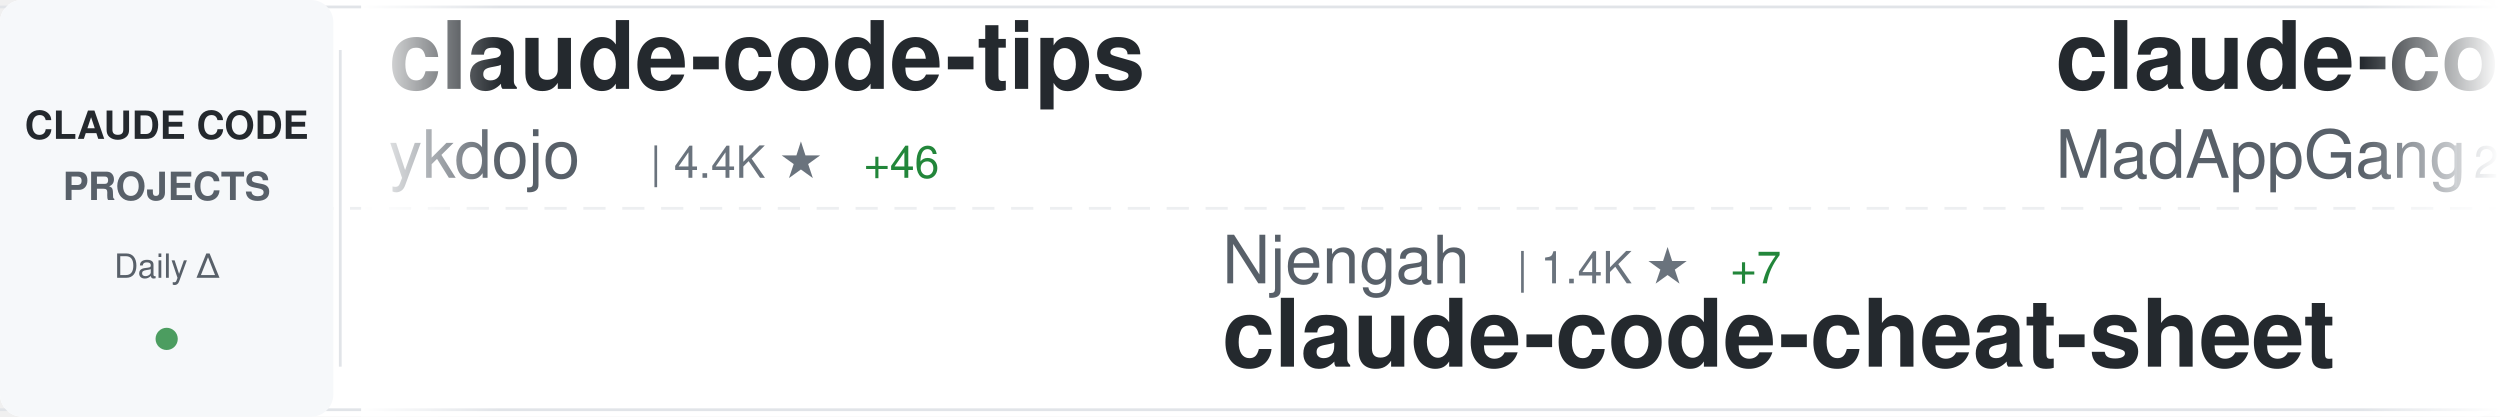
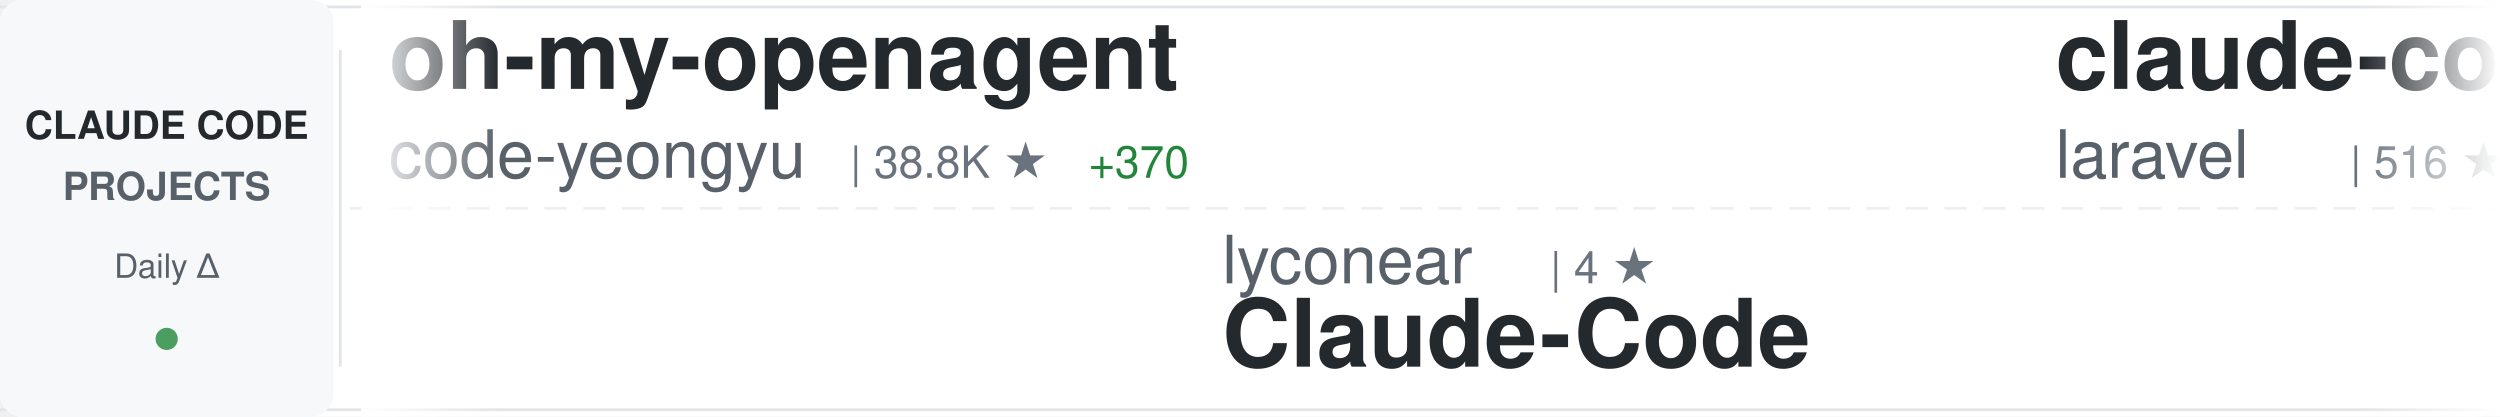
<svg xmlns="http://www.w3.org/2000/svg" width="900" height="150">
  <defs>
    <linearGradient id="awesomeLeftFade" x1="0%" y1="0%" x2="100%" y2="0%">
      <stop offset="0%" style="stop-color:#ffffff;stop-opacity:1" />
      <stop offset="100%" style="stop-color:#ffffff;stop-opacity:0" />
    </linearGradient>
    <linearGradient id="awesomeRightFade" x1="0%" y1="0%" x2="100%" y2="0%">
      <stop offset="0%" style="stop-color:#ffffff;stop-opacity:0" />
      <stop offset="100%" style="stop-color:#ffffff;stop-opacity:1" />
    </linearGradient>
  </defs>
  <rect width="900" height="150" fill="#ffffff" rx="8" />
  <rect x="0" y="2" width="900" height="1" fill="#e1e4e8" />
  <rect x="0" y="147" width="900" height="1" fill="#e1e4e8" />
  <line x1="0" y1="75" x2="900" y2="75" stroke="#e1e4e8" stroke-width="1" stroke-dasharray="8 6" opacity="0.6" />
  <rect x="0" y="0" width="120" height="150" fill="#f6f8fa" rx="8" />
  <text x="60" y="50" font-family="-apple-system, BlinkMacSystemFont, 'Segoe UI', Helvetica, Arial, sans-serif" font-size="14" font-weight="600" fill="#24292e" text-anchor="middle">CLAUDE CODE</text>
  <text x="60" y="72" font-family="-apple-system, BlinkMacSystemFont, 'Segoe UI', Helvetica, Arial, sans-serif" font-size="14" font-weight="600" fill="#586069" text-anchor="middle">PROJECTS</text>
  <text x="60" y="100" font-family="-apple-system, BlinkMacSystemFont, 'Segoe UI', Helvetica, Arial, sans-serif" font-size="12" font-weight="500" fill="#586069" text-anchor="middle">Daily Δ</text>
  <circle cx="60" cy="122" r="4" fill="#22863a" opacity="0.8" />
  <rect x="122" y="18" width="1" height="114" fill="#e1e4e8" />
  <clipPath id="awesomeTickerClip">
    <rect x="130" y="0" width="770" height="150" />
  </clipPath>
  <g clip-path="url(#awesomeTickerClip)">
    <g id="awesomeTickerItems">
      <animateTransform attributeName="transform" attributeType="XML" type="translate" from="0 0" to="-3000 0" dur="54s" repeatCount="indefinite" />
      <g transform="translate(0, 0)">
-         <text x="140" y="32" font-family="-apple-system, BlinkMacSystemFont, 'Segoe UI', Helvetica, Arial, sans-serif" font-size="34" font-weight="600" fill="#24292e">claude-code-tips</text>
-         <text x="140" y="64" font-family="-apple-system, BlinkMacSystemFont, 'Segoe UI', Helvetica, Arial, sans-serif" font-size="24" font-weight="400" fill="#586069">ykdojo</text>
-         <text x="234" y="64" font-family="-apple-system, BlinkMacSystemFont, 'Segoe UI', Helvetica, Arial, sans-serif" font-size="16" font-weight="500" fill="#6a737d">| 4.4K ★</text>
-         <text x="311" y="64" font-family="-apple-system, BlinkMacSystemFont, 'Segoe UI', Helvetica, Arial, sans-serif" font-size="16" font-weight="500" fill="#22863a"> +46</text>
+         <text x="140" y="32" font-family="-apple-system, BlinkMacSystemFont, 'Segoe UI', Helvetica, Arial, sans-serif" font-size="34" font-weight="600" fill="#24292e">oh-my-openagent</text>
+         <text x="140" y="64" font-family="-apple-system, BlinkMacSystemFont, 'Segoe UI', Helvetica, Arial, sans-serif" font-size="24" font-weight="400" fill="#586069">code-yeongyu</text>
+         <text x="306" y="64" font-family="-apple-system, BlinkMacSystemFont, 'Segoe UI', Helvetica, Arial, sans-serif" font-size="16" font-weight="500" fill="#6a737d">| 38.8K ★</text>
+         <text x="392" y="64" font-family="-apple-system, BlinkMacSystemFont, 'Segoe UI', Helvetica, Arial, sans-serif" font-size="16" font-weight="500" fill="#22863a"> +370</text>
      </g>
      <g transform="translate(300, 0)">
-         <text x="140" y="102" font-family="-apple-system, BlinkMacSystemFont, 'Segoe UI', Helvetica, Arial, sans-serif" font-size="24" font-weight="400" fill="#586069">Njengah</text>
-         <text x="246" y="102" font-family="-apple-system, BlinkMacSystemFont, 'Segoe UI', Helvetica, Arial, sans-serif" font-size="16" font-weight="500" fill="#6a737d">| 1.4K ★</text>
-         <text x="323" y="102" font-family="-apple-system, BlinkMacSystemFont, 'Segoe UI', Helvetica, Arial, sans-serif" font-size="16" font-weight="500" fill="#22863a"> +7</text>
-         <text x="140" y="132" font-family="-apple-system, BlinkMacSystemFont, 'Segoe UI', Helvetica, Arial, sans-serif" font-size="34" font-weight="600" fill="#24292e">claude-code-cheat-sheet</text>
+         <text x="140" y="102" font-family="-apple-system, BlinkMacSystemFont, 'Segoe UI', Helvetica, Arial, sans-serif" font-size="24" font-weight="400" fill="#586069">lyconear</text>
+         <text x="258" y="102" font-family="-apple-system, BlinkMacSystemFont, 'Segoe UI', Helvetica, Arial, sans-serif" font-size="16" font-weight="500" fill="#6a737d">| 4 ★</text>
+         <text x="140" y="132" font-family="-apple-system, BlinkMacSystemFont, 'Segoe UI', Helvetica, Arial, sans-serif" font-size="34" font-weight="600" fill="#24292e">Claude-Code</text>
      </g>
      <g transform="translate(600, 0)">
        <text x="140" y="32" font-family="-apple-system, BlinkMacSystemFont, 'Segoe UI', Helvetica, Arial, sans-serif" font-size="34" font-weight="600" fill="#24292e">claude-code</text>
-         <text x="140" y="64" font-family="-apple-system, BlinkMacSystemFont, 'Segoe UI', Helvetica, Arial, sans-serif" font-size="24" font-weight="400" fill="#586069">MadAppGang</text>
-         <text x="282" y="64" font-family="-apple-system, BlinkMacSystemFont, 'Segoe UI', Helvetica, Arial, sans-serif" font-size="16" font-weight="500" fill="#6a737d">| 243 ★</text>
-         <text x="350" y="64" font-family="-apple-system, BlinkMacSystemFont, 'Segoe UI', Helvetica, Arial, sans-serif" font-size="16" font-weight="500" fill="#22863a"> +1</text>
+         <text x="140" y="64" font-family="-apple-system, BlinkMacSystemFont, 'Segoe UI', Helvetica, Arial, sans-serif" font-size="24" font-weight="400" fill="#586069">laravel</text>
+         <text x="246" y="64" font-family="-apple-system, BlinkMacSystemFont, 'Segoe UI', Helvetica, Arial, sans-serif" font-size="16" font-weight="500" fill="#6a737d">| 516 ★</text>
      </g>
      <g transform="translate(900, 0)">
-         <text x="140" y="102" font-family="-apple-system, BlinkMacSystemFont, 'Segoe UI', Helvetica, Arial, sans-serif" font-size="24" font-weight="400" fill="#586069">rizethereum</text>
-         <text x="294" y="102" font-family="-apple-system, BlinkMacSystemFont, 'Segoe UI', Helvetica, Arial, sans-serif" font-size="16" font-weight="500" fill="#6a737d">| 1.8K ★</text>
-         <text x="371" y="102" font-family="-apple-system, BlinkMacSystemFont, 'Segoe UI', Helvetica, Arial, sans-serif" font-size="16" font-weight="500" fill="#22863a"> +1</text>
-         <text x="140" y="132" font-family="-apple-system, BlinkMacSystemFont, 'Segoe UI', Helvetica, Arial, sans-serif" font-size="34" font-weight="600" fill="#24292e">claude-code-requirements...</text>
+         <text x="140" y="102" font-family="-apple-system, BlinkMacSystemFont, 'Segoe UI', Helvetica, Arial, sans-serif" font-size="24" font-weight="400" fill="#586069">bfly123</text>
+         <text x="246" y="102" font-family="-apple-system, BlinkMacSystemFont, 'Segoe UI', Helvetica, Arial, sans-serif" font-size="16" font-weight="500" fill="#6a737d">| 1.5K ★</text>
+         <text x="323" y="102" font-family="-apple-system, BlinkMacSystemFont, 'Segoe UI', Helvetica, Arial, sans-serif" font-size="16" font-weight="500" fill="#22863a"> +15</text>
+         <text x="140" y="132" font-family="-apple-system, BlinkMacSystemFont, 'Segoe UI', Helvetica, Arial, sans-serif" font-size="34" font-weight="600" fill="#24292e">claude_code_bridge</text>
      </g>
      <g transform="translate(1200, 0)">
-         <text x="140" y="32" font-family="-apple-system, BlinkMacSystemFont, 'Segoe UI', Helvetica, Arial, sans-serif" font-size="34" font-weight="600" fill="#24292e">claude-code-templates</text>
-         <text x="140" y="64" font-family="-apple-system, BlinkMacSystemFont, 'Segoe UI', Helvetica, Arial, sans-serif" font-size="24" font-weight="400" fill="#586069">davila7</text>
-         <text x="246" y="64" font-family="-apple-system, BlinkMacSystemFont, 'Segoe UI', Helvetica, Arial, sans-serif" font-size="16" font-weight="500" fill="#6a737d">| 22.6K ★</text>
-         <text x="332" y="64" font-family="-apple-system, BlinkMacSystemFont, 'Segoe UI', Helvetica, Arial, sans-serif" font-size="16" font-weight="500" fill="#22863a"> +94</text>
+         <text x="140" y="32" font-family="-apple-system, BlinkMacSystemFont, 'Segoe UI', Helvetica, Arial, sans-serif" font-size="34" font-weight="600" fill="#24292e">claude-code-transcripts</text>
+         <text x="140" y="64" font-family="-apple-system, BlinkMacSystemFont, 'Segoe UI', Helvetica, Arial, sans-serif" font-size="24" font-weight="400" fill="#586069">simonw</text>
+         <text x="234" y="64" font-family="-apple-system, BlinkMacSystemFont, 'Segoe UI', Helvetica, Arial, sans-serif" font-size="16" font-weight="500" fill="#6a737d">| 1.1K ★</text>
+         <text x="311" y="64" font-family="-apple-system, BlinkMacSystemFont, 'Segoe UI', Helvetica, Arial, sans-serif" font-size="16" font-weight="500" fill="#22863a"> +3</text>
      </g>
      <g transform="translate(1500, 0)">
-         <text x="140" y="102" font-family="-apple-system, BlinkMacSystemFont, 'Segoe UI', Helvetica, Arial, sans-serif" font-size="24" font-weight="400" fill="#586069">VoltAgent</text>
-         <text x="270" y="102" font-family="-apple-system, BlinkMacSystemFont, 'Segoe UI', Helvetica, Arial, sans-serif" font-size="16" font-weight="500" fill="#6a737d">| 13.1K ★</text>
-         <text x="356" y="102" font-family="-apple-system, BlinkMacSystemFont, 'Segoe UI', Helvetica, Arial, sans-serif" font-size="16" font-weight="500" fill="#22863a"> +111</text>
-         <text x="140" y="132" font-family="-apple-system, BlinkMacSystemFont, 'Segoe UI', Helvetica, Arial, sans-serif" font-size="34" font-weight="600" fill="#24292e">awesome-claude-code-suba...</text>
+         <text x="140" y="102" font-family="-apple-system, BlinkMacSystemFont, 'Segoe UI', Helvetica, Arial, sans-serif" font-size="24" font-weight="400" fill="#586069">winfunc</text>
+         <text x="246" y="102" font-family="-apple-system, BlinkMacSystemFont, 'Segoe UI', Helvetica, Arial, sans-serif" font-size="16" font-weight="500" fill="#6a737d">| 20.9K ★</text>
+         <text x="332" y="102" font-family="-apple-system, BlinkMacSystemFont, 'Segoe UI', Helvetica, Arial, sans-serif" font-size="16" font-weight="500" fill="#22863a"> +25</text>
+         <text x="140" y="132" font-family="-apple-system, BlinkMacSystemFont, 'Segoe UI', Helvetica, Arial, sans-serif" font-size="34" font-weight="600" fill="#24292e">opcode</text>
      </g>
      <g transform="translate(1800, 0)">
-         <text x="140" y="32" font-family="-apple-system, BlinkMacSystemFont, 'Segoe UI', Helvetica, Arial, sans-serif" font-size="34" font-weight="600" fill="#24292e">claude-code-plugins-plus...</text>
-         <text x="140" y="64" font-family="-apple-system, BlinkMacSystemFont, 'Segoe UI', Helvetica, Arial, sans-serif" font-size="24" font-weight="400" fill="#586069">jeremylongshore</text>
-         <text x="342" y="64" font-family="-apple-system, BlinkMacSystemFont, 'Segoe UI', Helvetica, Arial, sans-serif" font-size="16" font-weight="500" fill="#6a737d">| 1.6K ★</text>
-         <text x="419" y="64" font-family="-apple-system, BlinkMacSystemFont, 'Segoe UI', Helvetica, Arial, sans-serif" font-size="16" font-weight="500" fill="#22863a"> +13</text>
+         <text x="140" y="32" font-family="-apple-system, BlinkMacSystemFont, 'Segoe UI', Helvetica, Arial, sans-serif" font-size="34" font-weight="600" fill="#24292e">claude-plugins-official</text>
+         <text x="140" y="64" font-family="-apple-system, BlinkMacSystemFont, 'Segoe UI', Helvetica, Arial, sans-serif" font-size="24" font-weight="400" fill="#586069">anthropics</text>
+         <text x="282" y="64" font-family="-apple-system, BlinkMacSystemFont, 'Segoe UI', Helvetica, Arial, sans-serif" font-size="16" font-weight="500" fill="#6a737d">| 9.7K ★</text>
+         <text x="359" y="64" font-family="-apple-system, BlinkMacSystemFont, 'Segoe UI', Helvetica, Arial, sans-serif" font-size="16" font-weight="500" fill="#22863a"> +100</text>
      </g>
      <g transform="translate(2100, 0)">
-         <text x="140" y="102" font-family="-apple-system, BlinkMacSystemFont, 'Segoe UI', Helvetica, Arial, sans-serif" font-size="24" font-weight="400" fill="#586069">zhukunpenglinyutong</text>
-         <text x="390" y="102" font-family="-apple-system, BlinkMacSystemFont, 'Segoe UI', Helvetica, Arial, sans-serif" font-size="16" font-weight="500" fill="#6a737d">| 1.6K ★</text>
-         <text x="467" y="102" font-family="-apple-system, BlinkMacSystemFont, 'Segoe UI', Helvetica, Arial, sans-serif" font-size="16" font-weight="500" fill="#22863a"> +12</text>
-         <text x="140" y="132" font-family="-apple-system, BlinkMacSystemFont, 'Segoe UI', Helvetica, Arial, sans-serif" font-size="34" font-weight="600" fill="#24292e">idea-claude-code-gui</text>
+         <text x="140" y="102" font-family="-apple-system, BlinkMacSystemFont, 'Segoe UI', Helvetica, Arial, sans-serif" font-size="24" font-weight="400" fill="#586069">OneRedOak</text>
+         <text x="270" y="102" font-family="-apple-system, BlinkMacSystemFont, 'Segoe UI', Helvetica, Arial, sans-serif" font-size="16" font-weight="500" fill="#6a737d">| 3.7K ★</text>
+         <text x="347" y="102" font-family="-apple-system, BlinkMacSystemFont, 'Segoe UI', Helvetica, Arial, sans-serif" font-size="16" font-weight="500" fill="#22863a"> +7</text>
+         <text x="140" y="132" font-family="-apple-system, BlinkMacSystemFont, 'Segoe UI', Helvetica, Arial, sans-serif" font-size="34" font-weight="600" fill="#24292e">claude-code-workflows</text>
      </g>
      <g transform="translate(2400, 0)">
-         <text x="140" y="32" font-family="-apple-system, BlinkMacSystemFont, 'Segoe UI', Helvetica, Arial, sans-serif" font-size="34" font-weight="600" fill="#24292e">cc-switch</text>
-         <text x="140" y="64" font-family="-apple-system, BlinkMacSystemFont, 'Segoe UI', Helvetica, Arial, sans-serif" font-size="24" font-weight="400" fill="#586069">farion1231</text>
-         <text x="282" y="64" font-family="-apple-system, BlinkMacSystemFont, 'Segoe UI', Helvetica, Arial, sans-serif" font-size="16" font-weight="500" fill="#6a737d">| 26.2K ★</text>
-         <text x="368" y="64" font-family="-apple-system, BlinkMacSystemFont, 'Segoe UI', Helvetica, Arial, sans-serif" font-size="16" font-weight="500" fill="#22863a"> +484</text>
+         <text x="140" y="32" font-family="-apple-system, BlinkMacSystemFont, 'Segoe UI', Helvetica, Arial, sans-serif" font-size="34" font-weight="600" fill="#24292e">superpowers</text>
+         <text x="140" y="64" font-family="-apple-system, BlinkMacSystemFont, 'Segoe UI', Helvetica, Arial, sans-serif" font-size="24" font-weight="400" fill="#586069">obra</text>
+         <text x="210" y="64" font-family="-apple-system, BlinkMacSystemFont, 'Segoe UI', Helvetica, Arial, sans-serif" font-size="16" font-weight="500" fill="#6a737d">| 76.3K ★</text>
+         <text x="296" y="64" font-family="-apple-system, BlinkMacSystemFont, 'Segoe UI', Helvetica, Arial, sans-serif" font-size="16" font-weight="500" fill="#22863a"> +1.3K</text>
      </g>
      <g transform="translate(2700, 0)">
-         <text x="140" y="102" font-family="-apple-system, BlinkMacSystemFont, 'Segoe UI', Helvetica, Arial, sans-serif" font-size="24" font-weight="400" fill="#586069">wshobson</text>
-         <text x="258" y="102" font-family="-apple-system, BlinkMacSystemFont, 'Segoe UI', Helvetica, Arial, sans-serif" font-size="16" font-weight="500" fill="#6a737d">| 30.9K ★</text>
-         <text x="344" y="102" font-family="-apple-system, BlinkMacSystemFont, 'Segoe UI', Helvetica, Arial, sans-serif" font-size="16" font-weight="500" fill="#22863a"> +131</text>
-         <text x="140" y="132" font-family="-apple-system, BlinkMacSystemFont, 'Segoe UI', Helvetica, Arial, sans-serif" font-size="34" font-weight="600" fill="#24292e">agents</text>
+         <text x="140" y="102" font-family="-apple-system, BlinkMacSystemFont, 'Segoe UI', Helvetica, Arial, sans-serif" font-size="24" font-weight="400" fill="#586069">qwibitai</text>
+         <text x="258" y="102" font-family="-apple-system, BlinkMacSystemFont, 'Segoe UI', Helvetica, Arial, sans-serif" font-size="16" font-weight="500" fill="#6a737d">| 21.4K ★</text>
+         <text x="344" y="102" font-family="-apple-system, BlinkMacSystemFont, 'Segoe UI', Helvetica, Arial, sans-serif" font-size="16" font-weight="500" fill="#22863a"> +451</text>
+         <text x="140" y="132" font-family="-apple-system, BlinkMacSystemFont, 'Segoe UI', Helvetica, Arial, sans-serif" font-size="34" font-weight="600" fill="#24292e">nanoclaw</text>
      </g>
      <g transform="translate(3000, 0)">
-         <text x="140" y="32" font-family="-apple-system, BlinkMacSystemFont, 'Segoe UI', Helvetica, Arial, sans-serif" font-size="34" font-weight="600" fill="#24292e">claude-code-tips</text>
-         <text x="140" y="64" font-family="-apple-system, BlinkMacSystemFont, 'Segoe UI', Helvetica, Arial, sans-serif" font-size="24" font-weight="400" fill="#586069">ykdojo</text>
-         <text x="234" y="64" font-family="-apple-system, BlinkMacSystemFont, 'Segoe UI', Helvetica, Arial, sans-serif" font-size="16" font-weight="500" fill="#6a737d">| 4.4K ★</text>
-         <text x="311" y="64" font-family="-apple-system, BlinkMacSystemFont, 'Segoe UI', Helvetica, Arial, sans-serif" font-size="16" font-weight="500" fill="#22863a"> +46</text>
+         <text x="140" y="32" font-family="-apple-system, BlinkMacSystemFont, 'Segoe UI', Helvetica, Arial, sans-serif" font-size="34" font-weight="600" fill="#24292e">oh-my-openagent</text>
+         <text x="140" y="64" font-family="-apple-system, BlinkMacSystemFont, 'Segoe UI', Helvetica, Arial, sans-serif" font-size="24" font-weight="400" fill="#586069">code-yeongyu</text>
+         <text x="306" y="64" font-family="-apple-system, BlinkMacSystemFont, 'Segoe UI', Helvetica, Arial, sans-serif" font-size="16" font-weight="500" fill="#6a737d">| 38.8K ★</text>
+         <text x="392" y="64" font-family="-apple-system, BlinkMacSystemFont, 'Segoe UI', Helvetica, Arial, sans-serif" font-size="16" font-weight="500" fill="#22863a"> +370</text>
      </g>
      <g transform="translate(3300, 0)">
-         <text x="140" y="102" font-family="-apple-system, BlinkMacSystemFont, 'Segoe UI', Helvetica, Arial, sans-serif" font-size="24" font-weight="400" fill="#586069">Njengah</text>
-         <text x="246" y="102" font-family="-apple-system, BlinkMacSystemFont, 'Segoe UI', Helvetica, Arial, sans-serif" font-size="16" font-weight="500" fill="#6a737d">| 1.4K ★</text>
-         <text x="323" y="102" font-family="-apple-system, BlinkMacSystemFont, 'Segoe UI', Helvetica, Arial, sans-serif" font-size="16" font-weight="500" fill="#22863a"> +7</text>
-         <text x="140" y="132" font-family="-apple-system, BlinkMacSystemFont, 'Segoe UI', Helvetica, Arial, sans-serif" font-size="34" font-weight="600" fill="#24292e">claude-code-cheat-sheet</text>
+         <text x="140" y="102" font-family="-apple-system, BlinkMacSystemFont, 'Segoe UI', Helvetica, Arial, sans-serif" font-size="24" font-weight="400" fill="#586069">lyconear</text>
+         <text x="258" y="102" font-family="-apple-system, BlinkMacSystemFont, 'Segoe UI', Helvetica, Arial, sans-serif" font-size="16" font-weight="500" fill="#6a737d">| 4 ★</text>
+         <text x="140" y="132" font-family="-apple-system, BlinkMacSystemFont, 'Segoe UI', Helvetica, Arial, sans-serif" font-size="34" font-weight="600" fill="#24292e">Claude-Code</text>
      </g>
      <g transform="translate(3600, 0)">
        <text x="140" y="32" font-family="-apple-system, BlinkMacSystemFont, 'Segoe UI', Helvetica, Arial, sans-serif" font-size="34" font-weight="600" fill="#24292e">claude-code</text>
-         <text x="140" y="64" font-family="-apple-system, BlinkMacSystemFont, 'Segoe UI', Helvetica, Arial, sans-serif" font-size="24" font-weight="400" fill="#586069">MadAppGang</text>
-         <text x="282" y="64" font-family="-apple-system, BlinkMacSystemFont, 'Segoe UI', Helvetica, Arial, sans-serif" font-size="16" font-weight="500" fill="#6a737d">| 243 ★</text>
-         <text x="350" y="64" font-family="-apple-system, BlinkMacSystemFont, 'Segoe UI', Helvetica, Arial, sans-serif" font-size="16" font-weight="500" fill="#22863a"> +1</text>
+         <text x="140" y="64" font-family="-apple-system, BlinkMacSystemFont, 'Segoe UI', Helvetica, Arial, sans-serif" font-size="24" font-weight="400" fill="#586069">laravel</text>
+         <text x="246" y="64" font-family="-apple-system, BlinkMacSystemFont, 'Segoe UI', Helvetica, Arial, sans-serif" font-size="16" font-weight="500" fill="#6a737d">| 516 ★</text>
      </g>
      <g transform="translate(3900, 0)">
-         <text x="140" y="102" font-family="-apple-system, BlinkMacSystemFont, 'Segoe UI', Helvetica, Arial, sans-serif" font-size="24" font-weight="400" fill="#586069">rizethereum</text>
-         <text x="294" y="102" font-family="-apple-system, BlinkMacSystemFont, 'Segoe UI', Helvetica, Arial, sans-serif" font-size="16" font-weight="500" fill="#6a737d">| 1.8K ★</text>
-         <text x="371" y="102" font-family="-apple-system, BlinkMacSystemFont, 'Segoe UI', Helvetica, Arial, sans-serif" font-size="16" font-weight="500" fill="#22863a"> +1</text>
-         <text x="140" y="132" font-family="-apple-system, BlinkMacSystemFont, 'Segoe UI', Helvetica, Arial, sans-serif" font-size="34" font-weight="600" fill="#24292e">claude-code-requirements...</text>
+         <text x="140" y="102" font-family="-apple-system, BlinkMacSystemFont, 'Segoe UI', Helvetica, Arial, sans-serif" font-size="24" font-weight="400" fill="#586069">bfly123</text>
+         <text x="246" y="102" font-family="-apple-system, BlinkMacSystemFont, 'Segoe UI', Helvetica, Arial, sans-serif" font-size="16" font-weight="500" fill="#6a737d">| 1.5K ★</text>
+         <text x="323" y="102" font-family="-apple-system, BlinkMacSystemFont, 'Segoe UI', Helvetica, Arial, sans-serif" font-size="16" font-weight="500" fill="#22863a"> +15</text>
+         <text x="140" y="132" font-family="-apple-system, BlinkMacSystemFont, 'Segoe UI', Helvetica, Arial, sans-serif" font-size="34" font-weight="600" fill="#24292e">claude_code_bridge</text>
      </g>
    </g>
  </g>
  <rect x="130" y="0" width="50" height="150" fill="url(#awesomeLeftFade)" />
  <rect x="850" y="0" width="50" height="150" fill="url(#awesomeRightFade)" />
</svg>
